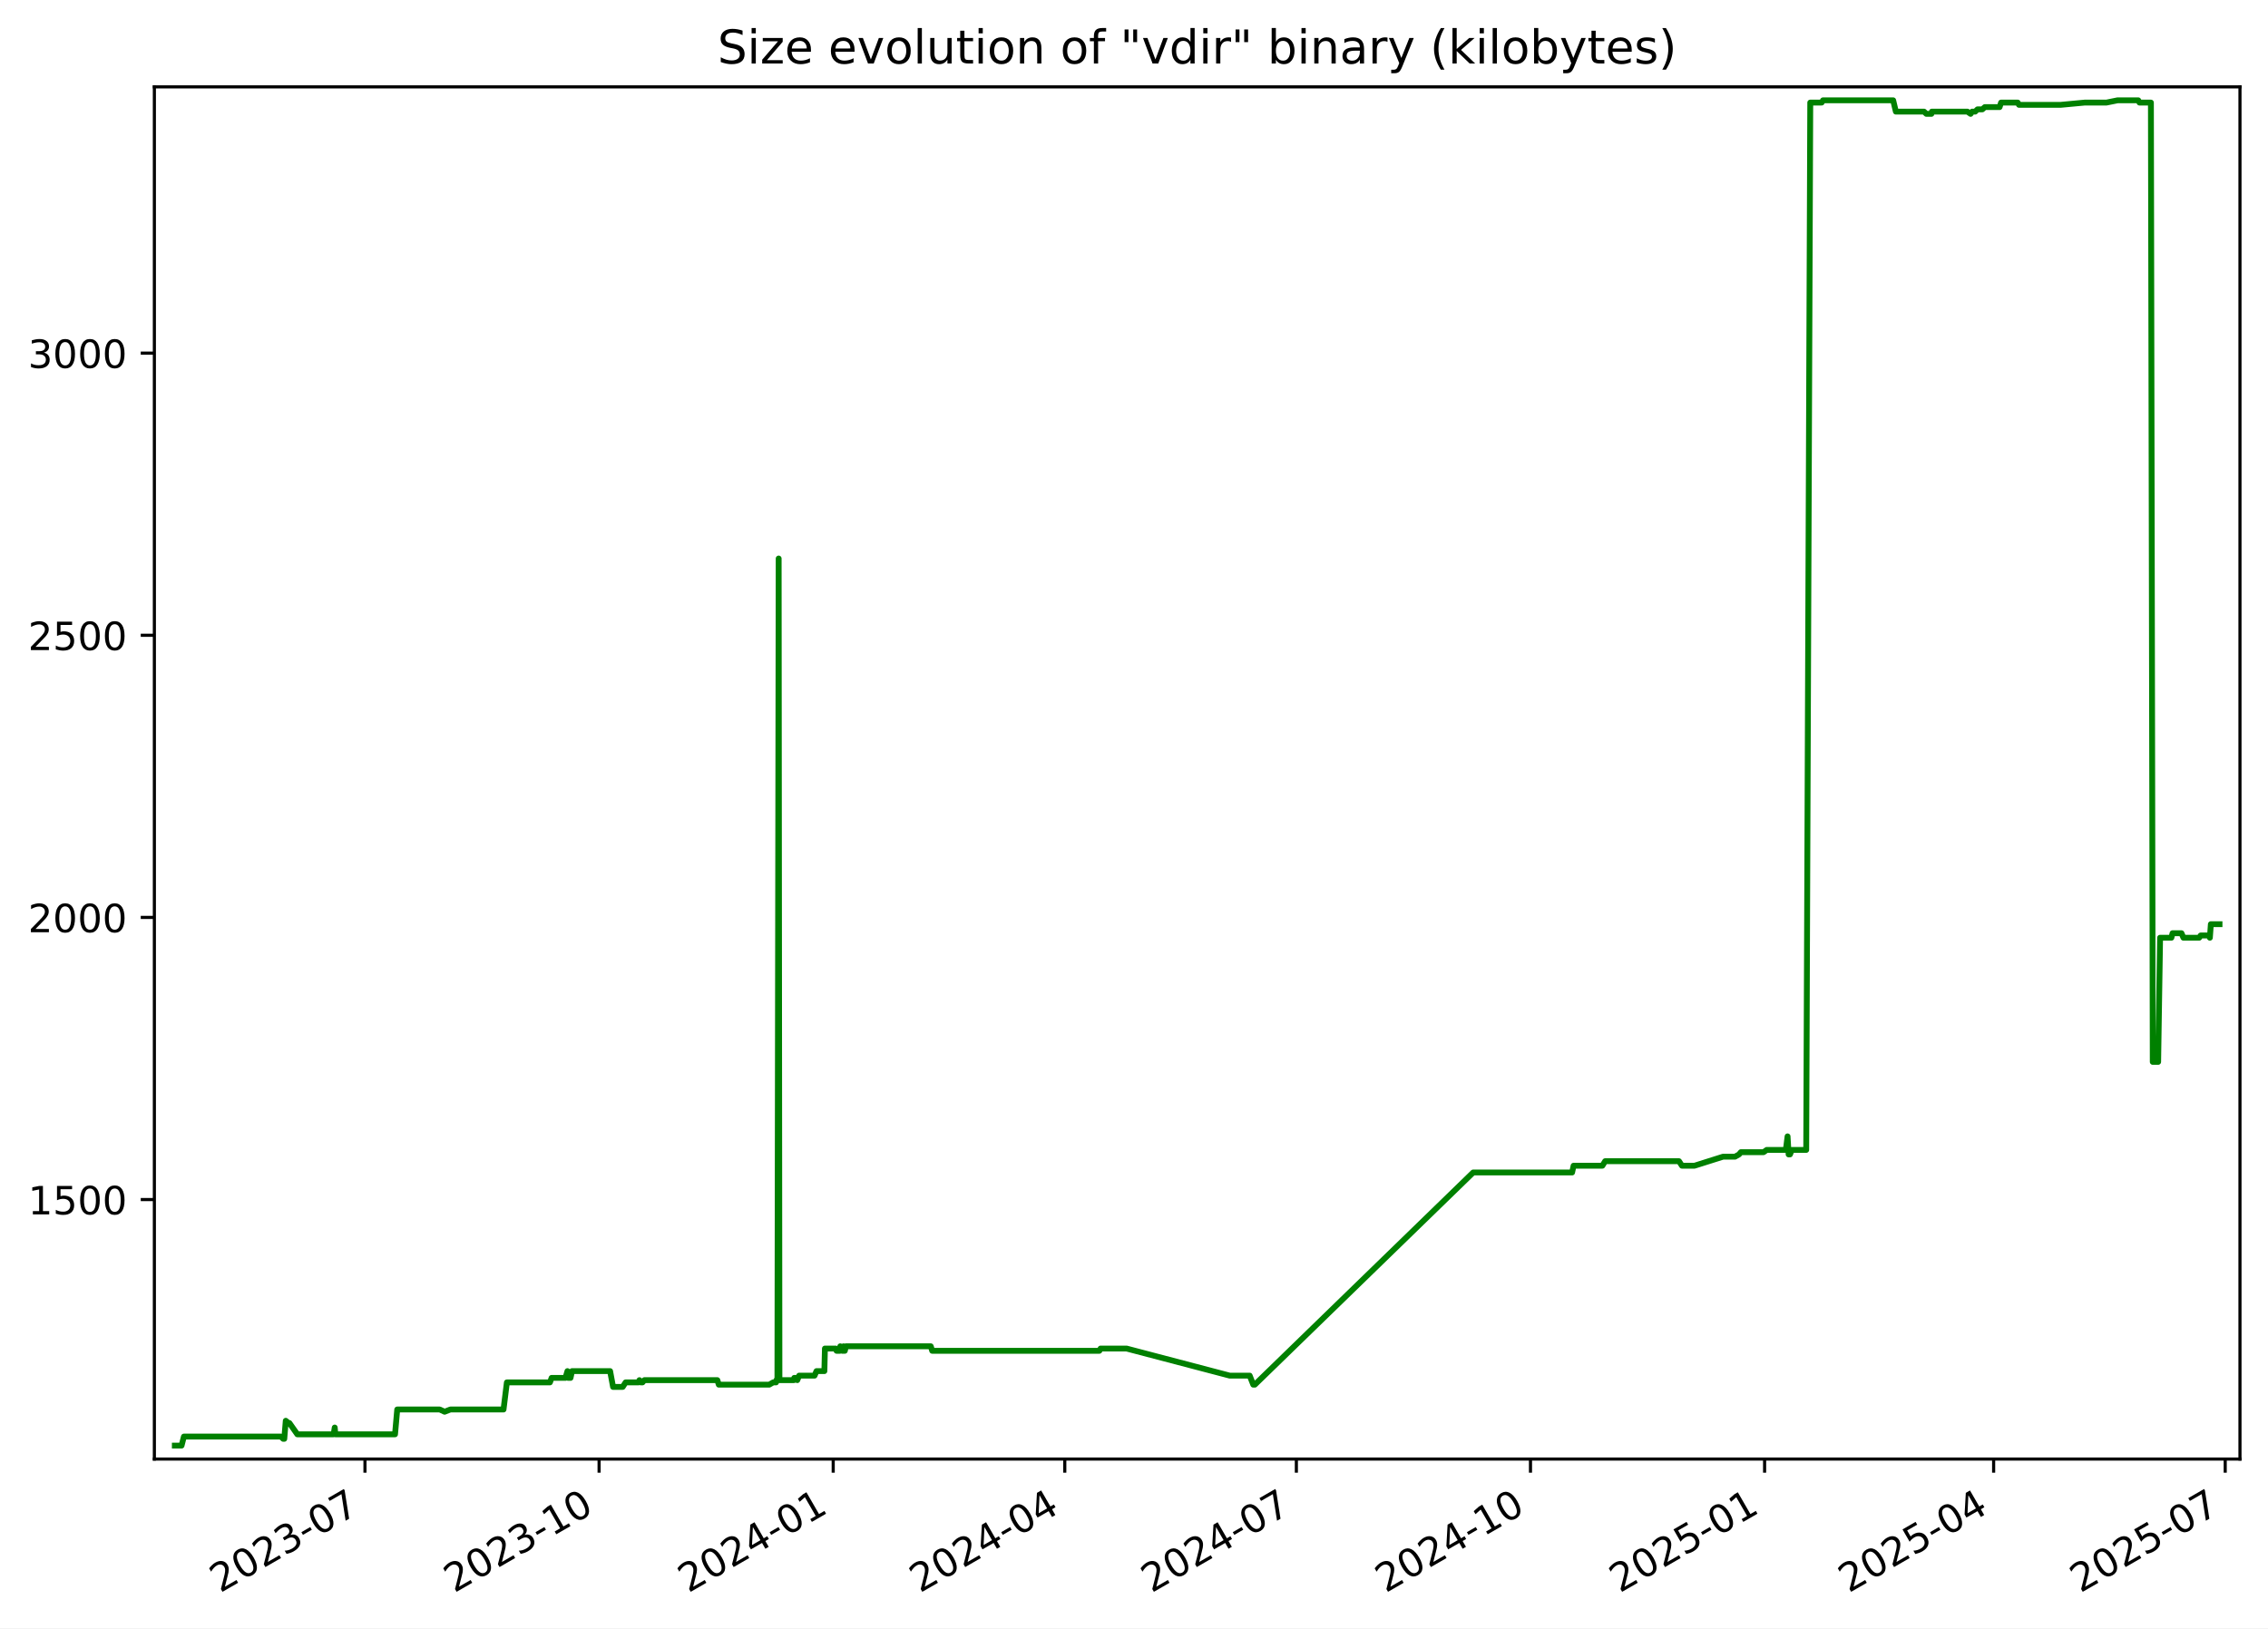
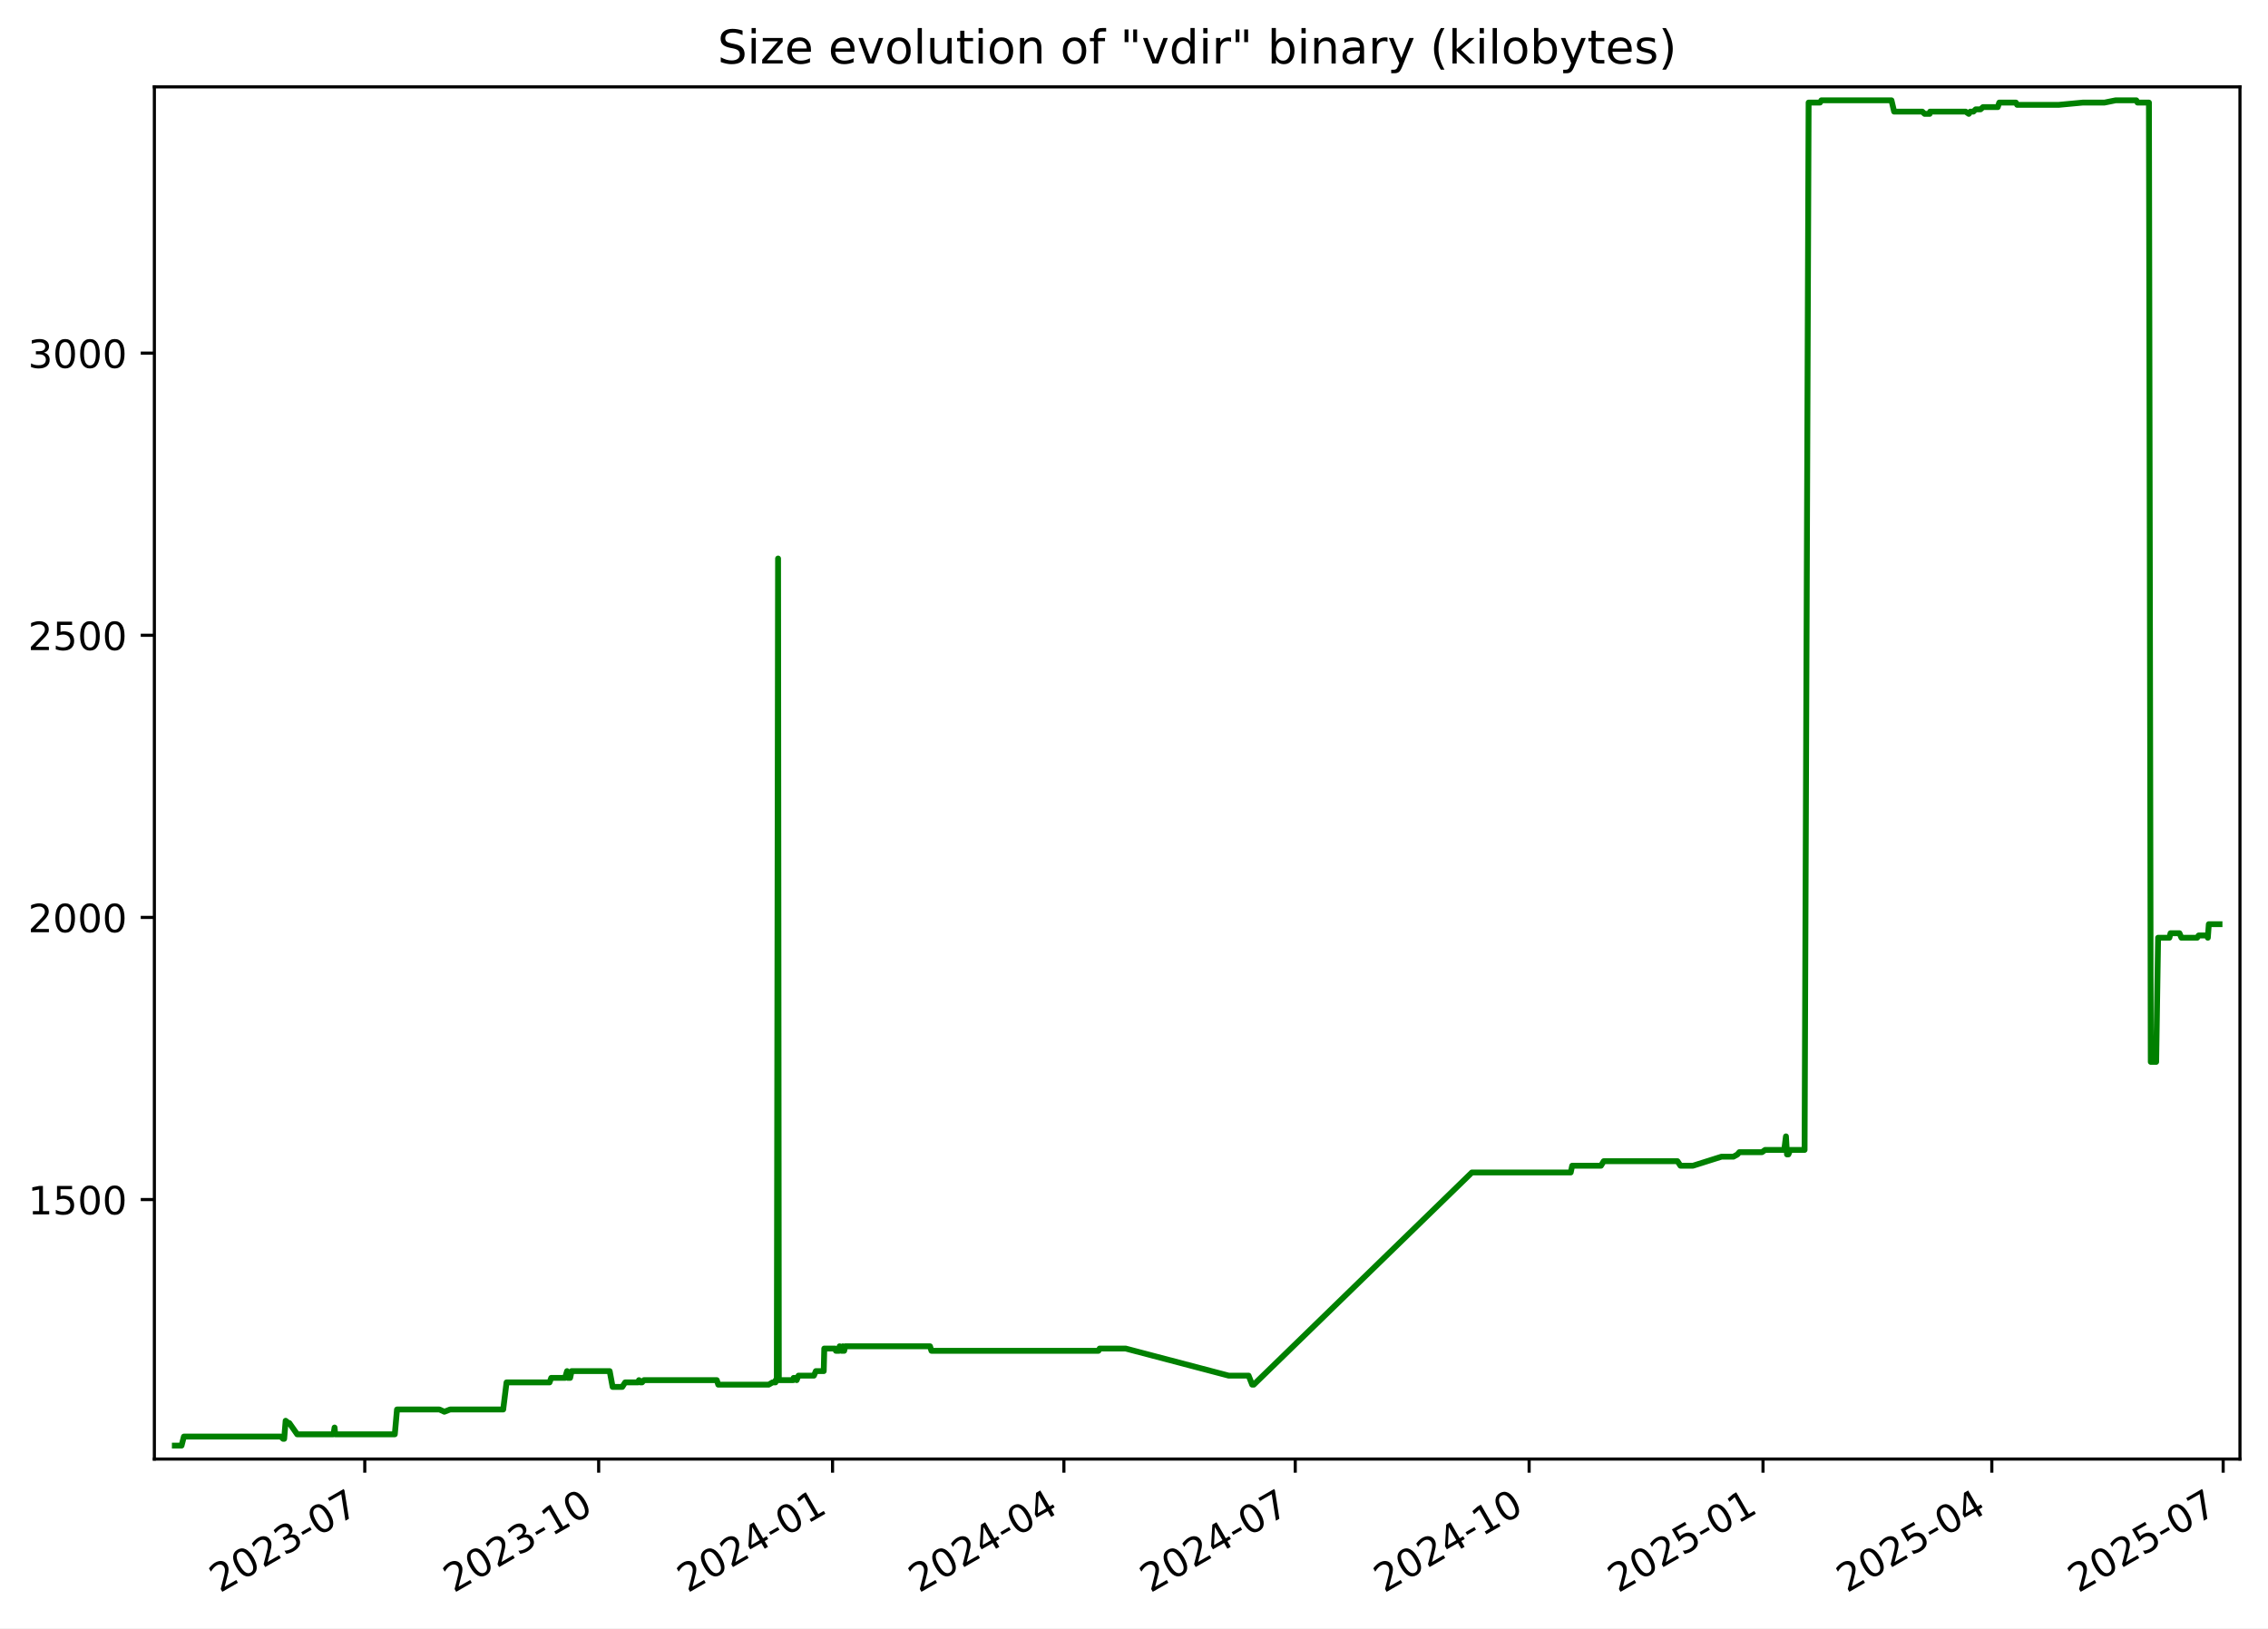
<svg xmlns="http://www.w3.org/2000/svg" xmlns:xlink="http://www.w3.org/1999/xlink" width="582.53pt" height="418.303pt" viewBox="0 0 582.53 418.303" version="1.1">
  <defs>
    <style type="text/css">*{stroke-linejoin: round; stroke-linecap: butt}</style>
  </defs>
  <g id="figure_1">
    <g id="patch_1">
      <path d="M -0 418.303  L 582.53 418.303  L 582.53 0  L -0 0  z " style="fill: #ffffff" />
    </g>
    <g id="axes_1">
      <g id="patch_2">
        <path d="M 39.65 374.83  L 575.33 374.83  L 575.33 22.318  L 39.65 22.318  z " style="fill: #ffffff" />
      </g>
      <g id="matplotlib.axis_1">
        <g id="xtick_1">
          <g id="line2d_1">
            <defs>
-               <path id="m4140369fb7" d="M 0 0  L 0 3.5  " style="stroke: #000000; stroke-width: 0.8" />
+               <path id="mf9e1f3ea23" d="M 0 0  L 0 3.5  " style="stroke: #000000; stroke-width: 0.8" />
            </defs>
            <g>
-               <use xlink:href="#m4140369fb7" x="93.741" y="374.83" style="stroke: #000000; stroke-width: 0.8" />
+               <use xlink:href="#mf9e1f3ea23" x="93.692" y="374.83" style="stroke: #000000; stroke-width: 0.8" />
            </g>
          </g>
          <g id="text_1">
-             <g transform="translate(56.51607 409.302) rotate(-30) scale(0.1 -0.1)">
+             <g transform="translate(56.46721 409.302) rotate(-30) scale(0.1 -0.1)">
              <defs>
                <path id="DejaVuSans-32" d="M 1228 531  L 3431 531  L 3431 0  L 469 0  L 469 531  Q 828 903 1448 1529  Q 2069 2156 2228 2338  Q 2531 2678 2651 2914  Q 2772 3150 2772 3378  Q 2772 3750 2511 3984  Q 2250 4219 1831 4219  Q 1534 4219 1204 4116  Q 875 4013 500 3803  L 500 4441  Q 881 4594 1212 4672  Q 1544 4750 1819 4750  Q 2544 4750 2975 4387  Q 3406 4025 3406 3419  Q 3406 3131 3298 2873  Q 3191 2616 2906 2266  Q 2828 2175 2409 1742  Q 1991 1309 1228 531  z " transform="scale(0.015625)" />
                <path id="DejaVuSans-30" d="M 2034 4250  Q 1547 4250 1301 3770  Q 1056 3291 1056 2328  Q 1056 1369 1301 889  Q 1547 409 2034 409  Q 2525 409 2770 889  Q 3016 1369 3016 2328  Q 3016 3291 2770 3770  Q 2525 4250 2034 4250  z M 2034 4750  Q 2819 4750 3233 4129  Q 3647 3509 3647 2328  Q 3647 1150 3233 529  Q 2819 -91 2034 -91  Q 1250 -91 836 529  Q 422 1150 422 2328  Q 422 3509 836 4129  Q 1250 4750 2034 4750  z " transform="scale(0.015625)" />
                <path id="DejaVuSans-33" d="M 2597 2516  Q 3050 2419 3304 2112  Q 3559 1806 3559 1356  Q 3559 666 3084 287  Q 2609 -91 1734 -91  Q 1441 -91 1130 -33  Q 819 25 488 141  L 488 750  Q 750 597 1062 519  Q 1375 441 1716 441  Q 2309 441 2620 675  Q 2931 909 2931 1356  Q 2931 1769 2642 2001  Q 2353 2234 1838 2234  L 1294 2234  L 1294 2753  L 1863 2753  Q 2328 2753 2575 2939  Q 2822 3125 2822 3475  Q 2822 3834 2567 4026  Q 2313 4219 1838 4219  Q 1578 4219 1281 4162  Q 984 4106 628 3988  L 628 4550  Q 988 4650 1302 4700  Q 1616 4750 1894 4750  Q 2613 4750 3031 4423  Q 3450 4097 3450 3541  Q 3450 3153 3228 2886  Q 3006 2619 2597 2516  z " transform="scale(0.015625)" />
                <path id="DejaVuSans-2d" d="M 313 2009  L 1997 2009  L 1997 1497  L 313 1497  L 313 2009  z " transform="scale(0.015625)" />
                <path id="DejaVuSans-37" d="M 525 4666  L 3525 4666  L 3525 4397  L 1831 0  L 1172 0  L 2766 4134  L 525 4134  L 525 4666  z " transform="scale(0.015625)" />
              </defs>
              <use xlink:href="#DejaVuSans-32" />
              <use xlink:href="#DejaVuSans-30" x="63.623" />
              <use xlink:href="#DejaVuSans-32" x="127.246" />
              <use xlink:href="#DejaVuSans-33" x="190.869" />
              <use xlink:href="#DejaVuSans-2d" x="254.492" />
              <use xlink:href="#DejaVuSans-30" x="290.576" />
              <use xlink:href="#DejaVuSans-37" x="354.199" />
            </g>
          </g>
        </g>
        <g id="xtick_2">
          <g id="line2d_2">
            <g>
-               <use xlink:href="#m4140369fb7" x="153.874" y="374.83" style="stroke: #000000; stroke-width: 0.8" />
+               <use xlink:href="#mf9e1f3ea23" x="153.765" y="374.83" style="stroke: #000000; stroke-width: 0.8" />
            </g>
          </g>
          <g id="text_2">
-             <g transform="translate(116.6494 409.302) rotate(-30) scale(0.1 -0.1)">
+             <g transform="translate(116.5404 409.302) rotate(-30) scale(0.1 -0.1)">
              <defs>
                <path id="DejaVuSans-31" d="M 794 531  L 1825 531  L 1825 4091  L 703 3866  L 703 4441  L 1819 4666  L 2450 4666  L 2450 531  L 3481 531  L 3481 0  L 794 0  L 794 531  z " transform="scale(0.015625)" />
              </defs>
              <use xlink:href="#DejaVuSans-32" />
              <use xlink:href="#DejaVuSans-30" x="63.623" />
              <use xlink:href="#DejaVuSans-32" x="127.246" />
              <use xlink:href="#DejaVuSans-33" x="190.869" />
              <use xlink:href="#DejaVuSans-2d" x="254.492" />
              <use xlink:href="#DejaVuSans-31" x="290.576" />
              <use xlink:href="#DejaVuSans-30" x="354.199" />
            </g>
          </g>
        </g>
        <g id="xtick_3">
          <g id="line2d_3">
            <g>
-               <use xlink:href="#m4140369fb7" x="214.008" y="374.83" style="stroke: #000000; stroke-width: 0.8" />
+               <use xlink:href="#mf9e1f3ea23" x="213.838" y="374.83" style="stroke: #000000; stroke-width: 0.8" />
            </g>
          </g>
          <g id="text_3">
-             <g transform="translate(176.7828 409.302) rotate(-30) scale(0.1 -0.1)">
+             <g transform="translate(176.6136 409.302) rotate(-30) scale(0.1 -0.1)">
              <defs>
                <path id="DejaVuSans-34" d="M 2419 4116  L 825 1625  L 2419 1625  L 2419 4116  z M 2253 4666  L 3047 4666  L 3047 1625  L 3713 1625  L 3713 1100  L 3047 1100  L 3047 0  L 2419 0  L 2419 1100  L 313 1100  L 313 1709  L 2253 4666  z " transform="scale(0.015625)" />
              </defs>
              <use xlink:href="#DejaVuSans-32" />
              <use xlink:href="#DejaVuSans-30" x="63.623" />
              <use xlink:href="#DejaVuSans-32" x="127.246" />
              <use xlink:href="#DejaVuSans-34" x="190.869" />
              <use xlink:href="#DejaVuSans-2d" x="254.492" />
              <use xlink:href="#DejaVuSans-30" x="290.576" />
              <use xlink:href="#DejaVuSans-31" x="354.199" />
            </g>
          </g>
        </g>
        <g id="xtick_4">
          <g id="line2d_4">
            <g>
-               <use xlink:href="#m4140369fb7" x="273.487" y="374.83" style="stroke: #000000; stroke-width: 0.8" />
+               <use xlink:href="#mf9e1f3ea23" x="273.259" y="374.83" style="stroke: #000000; stroke-width: 0.8" />
            </g>
          </g>
          <g id="text_4">
-             <g transform="translate(236.2625 409.302) rotate(-30) scale(0.1 -0.1)">
+             <g transform="translate(236.0338 409.302) rotate(-30) scale(0.1 -0.1)">
              <use xlink:href="#DejaVuSans-32" />
              <use xlink:href="#DejaVuSans-30" x="63.623" />
              <use xlink:href="#DejaVuSans-32" x="127.246" />
              <use xlink:href="#DejaVuSans-34" x="190.869" />
              <use xlink:href="#DejaVuSans-2d" x="254.492" />
              <use xlink:href="#DejaVuSans-30" x="290.576" />
              <use xlink:href="#DejaVuSans-34" x="354.199" />
            </g>
          </g>
        </g>
        <g id="xtick_5">
          <g id="line2d_5">
            <g>
-               <use xlink:href="#m4140369fb7" x="332.967" y="374.83" style="stroke: #000000; stroke-width: 0.8" />
+               <use xlink:href="#mf9e1f3ea23" x="332.679" y="374.83" style="stroke: #000000; stroke-width: 0.8" />
            </g>
          </g>
          <g id="text_5">
-             <g transform="translate(295.7422 409.302) rotate(-30) scale(0.1 -0.1)">
+             <g transform="translate(295.4541 409.302) rotate(-30) scale(0.1 -0.1)">
              <use xlink:href="#DejaVuSans-32" />
              <use xlink:href="#DejaVuSans-30" x="63.623" />
              <use xlink:href="#DejaVuSans-32" x="127.246" />
              <use xlink:href="#DejaVuSans-34" x="190.869" />
              <use xlink:href="#DejaVuSans-2d" x="254.492" />
              <use xlink:href="#DejaVuSans-30" x="290.576" />
              <use xlink:href="#DejaVuSans-37" x="354.199" />
            </g>
          </g>
        </g>
        <g id="xtick_6">
          <g id="line2d_6">
            <g>
-               <use xlink:href="#m4140369fb7" x="393.1" y="374.83" style="stroke: #000000; stroke-width: 0.8" />
+               <use xlink:href="#mf9e1f3ea23" x="392.752" y="374.83" style="stroke: #000000; stroke-width: 0.8" />
            </g>
          </g>
          <g id="text_6">
-             <g transform="translate(355.8756 409.302) rotate(-30) scale(0.1 -0.1)">
+             <g transform="translate(355.5273 409.302) rotate(-30) scale(0.1 -0.1)">
              <use xlink:href="#DejaVuSans-32" />
              <use xlink:href="#DejaVuSans-30" x="63.623" />
              <use xlink:href="#DejaVuSans-32" x="127.246" />
              <use xlink:href="#DejaVuSans-34" x="190.869" />
              <use xlink:href="#DejaVuSans-2d" x="254.492" />
              <use xlink:href="#DejaVuSans-31" x="290.576" />
              <use xlink:href="#DejaVuSans-30" x="354.199" />
            </g>
          </g>
        </g>
        <g id="xtick_7">
          <g id="line2d_7">
            <g>
-               <use xlink:href="#m4140369fb7" x="453.234" y="374.83" style="stroke: #000000; stroke-width: 0.8" />
+               <use xlink:href="#mf9e1f3ea23" x="452.825" y="374.83" style="stroke: #000000; stroke-width: 0.8" />
            </g>
          </g>
          <g id="text_7">
-             <g transform="translate(416.009 409.302) rotate(-30) scale(0.1 -0.1)">
+             <g transform="translate(415.6005 409.302) rotate(-30) scale(0.1 -0.1)">
              <defs>
                <path id="DejaVuSans-35" d="M 691 4666  L 3169 4666  L 3169 4134  L 1269 4134  L 1269 2991  Q 1406 3038 1543 3061  Q 1681 3084 1819 3084  Q 2600 3084 3056 2656  Q 3513 2228 3513 1497  Q 3513 744 3044 326  Q 2575 -91 1722 -91  Q 1428 -91 1123 -41  Q 819 9 494 109  L 494 744  Q 775 591 1075 516  Q 1375 441 1709 441  Q 2250 441 2565 725  Q 2881 1009 2881 1497  Q 2881 1984 2565 2268  Q 2250 2553 1709 2553  Q 1456 2553 1204 2497  Q 953 2441 691 2322  L 691 4666  z " transform="scale(0.015625)" />
              </defs>
              <use xlink:href="#DejaVuSans-32" />
              <use xlink:href="#DejaVuSans-30" x="63.623" />
              <use xlink:href="#DejaVuSans-32" x="127.246" />
              <use xlink:href="#DejaVuSans-35" x="190.869" />
              <use xlink:href="#DejaVuSans-2d" x="254.492" />
              <use xlink:href="#DejaVuSans-30" x="290.576" />
              <use xlink:href="#DejaVuSans-31" x="354.199" />
            </g>
          </g>
        </g>
        <g id="xtick_8">
          <g id="line2d_8">
            <g>
-               <use xlink:href="#m4140369fb7" x="512.06" y="374.83" style="stroke: #000000; stroke-width: 0.8" />
+               <use xlink:href="#mf9e1f3ea23" x="511.593" y="374.83" style="stroke: #000000; stroke-width: 0.8" />
            </g>
          </g>
          <g id="text_8">
-             <g transform="translate(474.8351 409.302) rotate(-30) scale(0.1 -0.1)">
+             <g transform="translate(474.3677 409.302) rotate(-30) scale(0.1 -0.1)">
              <use xlink:href="#DejaVuSans-32" />
              <use xlink:href="#DejaVuSans-30" x="63.623" />
              <use xlink:href="#DejaVuSans-32" x="127.246" />
              <use xlink:href="#DejaVuSans-35" x="190.869" />
              <use xlink:href="#DejaVuSans-2d" x="254.492" />
              <use xlink:href="#DejaVuSans-30" x="290.576" />
              <use xlink:href="#DejaVuSans-34" x="354.199" />
            </g>
          </g>
        </g>
        <g id="xtick_9">
          <g id="line2d_9">
            <g>
-               <use xlink:href="#m4140369fb7" x="571.54" y="374.83" style="stroke: #000000; stroke-width: 0.8" />
+               <use xlink:href="#mf9e1f3ea23" x="571.013" y="374.83" style="stroke: #000000; stroke-width: 0.8" />
            </g>
          </g>
          <g id="text_9">
-             <g transform="translate(534.3148 409.302) rotate(-30) scale(0.1 -0.1)">
+             <g transform="translate(533.788 409.302) rotate(-30) scale(0.1 -0.1)">
              <use xlink:href="#DejaVuSans-32" />
              <use xlink:href="#DejaVuSans-30" x="63.623" />
              <use xlink:href="#DejaVuSans-32" x="127.246" />
              <use xlink:href="#DejaVuSans-35" x="190.869" />
              <use xlink:href="#DejaVuSans-2d" x="254.492" />
              <use xlink:href="#DejaVuSans-30" x="290.576" />
              <use xlink:href="#DejaVuSans-37" x="354.199" />
            </g>
          </g>
        </g>
      </g>
      <g id="matplotlib.axis_2">
        <g id="ytick_1">
          <g id="line2d_10">
            <defs>
-               <path id="m292b4671d3" d="M 0 0  L -3.5 0  " style="stroke: #000000; stroke-width: 0.8" />
+               <path id="mf3f6bc3543" d="M 0 0  L -3.5 0  " style="stroke: #000000; stroke-width: 0.8" />
            </defs>
            <g>
-               <use xlink:href="#m292b4671d3" x="39.65" y="308.169" style="stroke: #000000; stroke-width: 0.8" />
+               <use xlink:href="#mf3f6bc3543" x="39.65" y="308.169" style="stroke: #000000; stroke-width: 0.8" />
            </g>
          </g>
          <g id="text_10">
            <g transform="translate(7.2 311.968) scale(0.1 -0.1)">
              <use xlink:href="#DejaVuSans-31" />
              <use xlink:href="#DejaVuSans-35" x="63.623" />
              <use xlink:href="#DejaVuSans-30" x="127.246" />
              <use xlink:href="#DejaVuSans-30" x="190.869" />
            </g>
          </g>
        </g>
        <g id="ytick_2">
          <g id="line2d_11">
            <g>
-               <use xlink:href="#m292b4671d3" x="39.65" y="235.686" style="stroke: #000000; stroke-width: 0.8" />
+               <use xlink:href="#mf3f6bc3543" x="39.65" y="235.686" style="stroke: #000000; stroke-width: 0.8" />
            </g>
          </g>
          <g id="text_11">
            <g transform="translate(7.2 239.4848) scale(0.1 -0.1)">
              <use xlink:href="#DejaVuSans-32" />
              <use xlink:href="#DejaVuSans-30" x="63.623" />
              <use xlink:href="#DejaVuSans-30" x="127.246" />
              <use xlink:href="#DejaVuSans-30" x="190.869" />
            </g>
          </g>
        </g>
        <g id="ytick_3">
          <g id="line2d_12">
            <g>
-               <use xlink:href="#m292b4671d3" x="39.65" y="163.202" style="stroke: #000000; stroke-width: 0.8" />
+               <use xlink:href="#mf3f6bc3543" x="39.65" y="163.202" style="stroke: #000000; stroke-width: 0.8" />
            </g>
          </g>
          <g id="text_12">
            <g transform="translate(7.2 167.0015) scale(0.1 -0.1)">
              <use xlink:href="#DejaVuSans-32" />
              <use xlink:href="#DejaVuSans-35" x="63.623" />
              <use xlink:href="#DejaVuSans-30" x="127.246" />
              <use xlink:href="#DejaVuSans-30" x="190.869" />
            </g>
          </g>
        </g>
        <g id="ytick_4">
          <g id="line2d_13">
            <g>
-               <use xlink:href="#m292b4671d3" x="39.65" y="90.719" style="stroke: #000000; stroke-width: 0.8" />
+               <use xlink:href="#mf3f6bc3543" x="39.65" y="90.719" style="stroke: #000000; stroke-width: 0.8" />
            </g>
          </g>
          <g id="text_13">
            <g transform="translate(7.2 94.51831) scale(0.1 -0.1)">
              <use xlink:href="#DejaVuSans-33" />
              <use xlink:href="#DejaVuSans-30" x="63.623" />
              <use xlink:href="#DejaVuSans-30" x="127.246" />
              <use xlink:href="#DejaVuSans-30" x="190.869" />
            </g>
          </g>
        </g>
      </g>
      <g id="line2d_14">
-         <path d="M 44.902 371.374  L 46.632 371.374  L 47.237 369.055  L 72.132 369.055  L 72.749 369.635  L 73.016 369.635  L 73.399 364.996  L 74.101 365.575  L 74.333 365.575  L 76.37 368.475  L 85.696 368.475  L 85.973 366.735  L 86.139 368.475  L 101.46 368.475  L 102.029 362.096  L 112.944 362.096  L 114.197 362.676  L 115.679 362.096  L 129.33 362.096  L 130.19 355.138  L 141.251 355.138  L 141.679 353.978  L 145.228 353.978  L 145.749 352.239  L 145.937 353.978  L 146.539 353.978  L 146.919 352.239  L 156.705 352.239  L 157.463 356.298  L 159.943 356.298  L 160.686 355.138  L 163.976 355.138  L 164.236 354.558  L 164.581 355.138  L 165.024 355.138  L 165.512 354.558  L 184.247 354.558  L 184.621 355.718  L 197.574 355.718  L 198.584 355.138  L 199.332 355.138  L 199.403 354.558  L 199.678 354.558  L 200 143.487  L 200.194 354.558  L 203.93 354.558  L 203.999 353.978  L 204.481 353.978  L 204.78 354.558  L 205.255 353.398  L 209.217 353.398  L 209.713 352.239  L 211.739 352.239  L 211.88 346.44  L 214.645 346.44  L 214.871 347.02  L 215.744 347.02  L 215.823 345.86  L 216.319 347.02  L 216.603 347.02  L 216.659 345.86  L 216.832 347.02  L 216.993 347.02  L 217.267 345.86  L 239.064 345.86  L 239.432 347.02  L 282.371 347.02  L 282.683 346.44  L 289.358 346.44  L 315.85 353.398  L 320.977 353.398  L 321.897 355.718  L 322.295 355.718  L 378.384 301.21  L 403.791 301.21  L 404.172 299.471  L 411.571 299.471  L 412.278 298.311  L 431.241 298.311  L 432.008 299.471  L 435.226 299.471  L 442.568 297.151  L 445.629 297.151  L 446.662 296.571  L 447.144 295.992  L 452.969 295.992  L 453.784 295.412  L 458.695 295.412  L 459.131 291.933  L 459.405 296.571  L 459.752 296.571  L 460.234 295.412  L 463.922 295.412  L 464.96 26.354  L 467.888 26.354  L 468.238 25.774  L 486.26 25.774  L 486.947 28.673  L 494.175 28.673  L 494.79 29.253  L 496.08 29.253  L 496.194 28.673  L 505.317 28.673  L 506.143 29.253  L 506.544 28.673  L 507.33 28.673  L 507.916 28.094  L 509.154 28.094  L 509.802 27.514  L 513.589 27.514  L 513.974 26.354  L 518.247 26.354  L 518.573 26.934  L 529.284 26.934  L 535.464 26.354  L 541.03 26.354  L 543.886 25.774  L 549.211 25.774  L 549.525 26.354  L 552.457 26.354  L 552.93 272.797  L 554.317 272.797  L 554.813 240.904  L 557.715 240.904  L 558.008 239.745  L 560.311 239.745  L 560.808 240.904  L 564.847 240.904  L 565.243 240.324  L 567.338 240.324  L 567.6 240.904  L 567.853 237.425  L 570.078 237.425  L 570.078 237.425  " clip-path="url(#pb98abf0192)" style="fill: none; stroke: #008000; stroke-width: 1.5; stroke-linecap: square" />
+         <path d="M 44.902 371.374  L 46.63 371.374  L 47.235 369.055  L 72.105 369.055  L 72.721 369.635  L 72.988 369.635  L 73.37 364.996  L 74.072 365.575  L 74.304 365.575  L 76.339 368.475  L 85.655 368.475  L 85.932 366.735  L 86.098 368.475  L 101.403 368.475  L 101.972 362.096  L 112.876 362.096  L 114.127 362.676  L 115.608 362.096  L 129.245 362.096  L 130.105 355.138  L 141.155 355.138  L 141.582 353.978  L 145.127 353.978  L 145.648 352.239  L 145.836 353.978  L 146.437 353.978  L 146.817 352.239  L 156.593 352.239  L 157.35 356.298  L 159.828 356.298  L 160.57 355.138  L 163.857 355.138  L 164.117 354.558  L 164.461 355.138  L 164.904 355.138  L 165.392 354.558  L 184.108 354.558  L 184.482 355.718  L 197.422 355.718  L 198.431 355.138  L 199.178 355.138  L 199.248 354.558  L 199.523 354.558  L 199.845 143.487  L 200.039 354.558  L 203.771 354.558  L 203.84 353.978  L 204.321 353.978  L 204.62 354.558  L 205.095 353.398  L 209.053 353.398  L 209.548 352.239  L 211.573 352.239  L 211.713 346.44  L 214.475 346.44  L 214.701 347.02  L 215.573 347.02  L 215.652 345.86  L 216.148 347.02  L 216.431 347.02  L 216.488 345.86  L 216.66 347.02  L 216.821 347.02  L 217.095 345.86  L 238.87 345.86  L 239.237 347.02  L 282.133 347.02  L 282.445 346.44  L 289.113 346.44  L 315.579 353.398  L 320.7 353.398  L 321.62 355.718  L 322.018 355.718  L 378.05 301.21  L 403.432 301.21  L 403.813 299.471  L 411.204 299.471  L 411.91 298.311  L 430.854 298.311  L 431.621 299.471  L 434.836 299.471  L 442.17 297.151  L 445.228 297.151  L 446.26 296.571  L 446.742 295.992  L 452.561 295.992  L 453.374 295.412  L 458.281 295.412  L 458.717 291.933  L 458.99 296.571  L 459.337 296.571  L 459.819 295.412  L 463.503 295.412  L 464.54 26.354  L 467.464 26.354  L 467.814 25.774  L 485.819 25.774  L 486.504 28.673  L 493.726 28.673  L 494.34 29.253  L 495.629 29.253  L 495.743 28.673  L 504.856 28.673  L 505.681 29.253  L 506.082 28.673  L 506.867 28.673  L 507.453 28.094  L 508.69 28.094  L 509.337 27.514  L 513.12 27.514  L 513.504 26.354  L 517.773 26.354  L 518.099 26.934  L 528.799 26.934  L 534.973 26.354  L 540.534 26.354  L 543.387 25.774  L 548.707 25.774  L 549.02 26.354  L 551.949 26.354  L 552.421 272.797  L 553.808 272.797  L 554.303 240.904  L 557.202 240.904  L 557.495 239.745  L 559.796 239.745  L 560.292 240.904  L 564.327 240.904  L 564.723 240.324  L 566.815 240.324  L 567.077 240.904  L 567.33 237.425  L 570.078 237.425  L 570.078 237.425  " clip-path="url(#p1236a3cccf)" style="fill: none; stroke: #008000; stroke-width: 1.5; stroke-linecap: square" />
      </g>
      <g id="patch_3">
        <path d="M 39.65 374.83  L 39.65 22.318  " style="fill: none; stroke: #000000; stroke-width: 0.8; stroke-linejoin: miter; stroke-linecap: square" />
      </g>
      <g id="patch_4">
        <path d="M 575.33 374.83  L 575.33 22.318  " style="fill: none; stroke: #000000; stroke-width: 0.8; stroke-linejoin: miter; stroke-linecap: square" />
      </g>
      <g id="patch_5">
        <path d="M 39.65 374.83  L 575.33 374.83  " style="fill: none; stroke: #000000; stroke-width: 0.8; stroke-linejoin: miter; stroke-linecap: square" />
      </g>
      <g id="patch_6">
        <path d="M 39.65 22.318  L 575.33 22.318  " style="fill: none; stroke: #000000; stroke-width: 0.8; stroke-linejoin: miter; stroke-linecap: square" />
      </g>
      <g id="text_14">
        <g transform="translate(184.3006 16.31812) scale(0.12 -0.12)">
          <defs>
            <path id="DejaVuSans-53" d="M 3425 4513  L 3425 3897  Q 3066 4069 2747 4153  Q 2428 4238 2131 4238  Q 1616 4238 1336 4038  Q 1056 3838 1056 3469  Q 1056 3159 1242 3001  Q 1428 2844 1947 2747  L 2328 2669  Q 3034 2534 3370 2195  Q 3706 1856 3706 1288  Q 3706 609 3251 259  Q 2797 -91 1919 -91  Q 1588 -91 1214 -16  Q 841 59 441 206  L 441 856  Q 825 641 1194 531  Q 1563 422 1919 422  Q 2459 422 2753 634  Q 3047 847 3047 1241  Q 3047 1584 2836 1778  Q 2625 1972 2144 2069  L 1759 2144  Q 1053 2284 737 2584  Q 422 2884 422 3419  Q 422 4038 858 4394  Q 1294 4750 2059 4750  Q 2388 4750 2728 4690  Q 3069 4631 3425 4513  z " transform="scale(0.015625)" />
            <path id="DejaVuSans-69" d="M 603 3500  L 1178 3500  L 1178 0  L 603 0  L 603 3500  z M 603 4863  L 1178 4863  L 1178 4134  L 603 4134  L 603 4863  z " transform="scale(0.015625)" />
            <path id="DejaVuSans-7a" d="M 353 3500  L 3084 3500  L 3084 2975  L 922 459  L 3084 459  L 3084 0  L 275 0  L 275 525  L 2438 3041  L 353 3041  L 353 3500  z " transform="scale(0.015625)" />
            <path id="DejaVuSans-65" d="M 3597 1894  L 3597 1613  L 953 1613  Q 991 1019 1311 708  Q 1631 397 2203 397  Q 2534 397 2845 478  Q 3156 559 3463 722  L 3463 178  Q 3153 47 2828 -22  Q 2503 -91 2169 -91  Q 1331 -91 842 396  Q 353 884 353 1716  Q 353 2575 817 3079  Q 1281 3584 2069 3584  Q 2775 3584 3186 3129  Q 3597 2675 3597 1894  z M 3022 2063  Q 3016 2534 2758 2815  Q 2500 3097 2075 3097  Q 1594 3097 1305 2825  Q 1016 2553 972 2059  L 3022 2063  z " transform="scale(0.015625)" />
            <path id="DejaVuSans-20" transform="scale(0.015625)" />
            <path id="DejaVuSans-76" d="M 191 3500  L 800 3500  L 1894 563  L 2988 3500  L 3597 3500  L 2284 0  L 1503 0  L 191 3500  z " transform="scale(0.015625)" />
            <path id="DejaVuSans-6f" d="M 1959 3097  Q 1497 3097 1228 2736  Q 959 2375 959 1747  Q 959 1119 1226 758  Q 1494 397 1959 397  Q 2419 397 2687 759  Q 2956 1122 2956 1747  Q 2956 2369 2687 2733  Q 2419 3097 1959 3097  z M 1959 3584  Q 2709 3584 3137 3096  Q 3566 2609 3566 1747  Q 3566 888 3137 398  Q 2709 -91 1959 -91  Q 1206 -91 779 398  Q 353 888 353 1747  Q 353 2609 779 3096  Q 1206 3584 1959 3584  z " transform="scale(0.015625)" />
            <path id="DejaVuSans-6c" d="M 603 4863  L 1178 4863  L 1178 0  L 603 0  L 603 4863  z " transform="scale(0.015625)" />
            <path id="DejaVuSans-75" d="M 544 1381  L 544 3500  L 1119 3500  L 1119 1403  Q 1119 906 1312 657  Q 1506 409 1894 409  Q 2359 409 2629 706  Q 2900 1003 2900 1516  L 2900 3500  L 3475 3500  L 3475 0  L 2900 0  L 2900 538  Q 2691 219 2414 64  Q 2138 -91 1772 -91  Q 1169 -91 856 284  Q 544 659 544 1381  z M 1991 3584  L 1991 3584  z " transform="scale(0.015625)" />
            <path id="DejaVuSans-74" d="M 1172 4494  L 1172 3500  L 2356 3500  L 2356 3053  L 1172 3053  L 1172 1153  Q 1172 725 1289 603  Q 1406 481 1766 481  L 2356 481  L 2356 0  L 1766 0  Q 1100 0 847 248  Q 594 497 594 1153  L 594 3053  L 172 3053  L 172 3500  L 594 3500  L 594 4494  L 1172 4494  z " transform="scale(0.015625)" />
            <path id="DejaVuSans-6e" d="M 3513 2113  L 3513 0  L 2938 0  L 2938 2094  Q 2938 2591 2744 2837  Q 2550 3084 2163 3084  Q 1697 3084 1428 2787  Q 1159 2491 1159 1978  L 1159 0  L 581 0  L 581 3500  L 1159 3500  L 1159 2956  Q 1366 3272 1645 3428  Q 1925 3584 2291 3584  Q 2894 3584 3203 3211  Q 3513 2838 3513 2113  z " transform="scale(0.015625)" />
            <path id="DejaVuSans-66" d="M 2375 4863  L 2375 4384  L 1825 4384  Q 1516 4384 1395 4259  Q 1275 4134 1275 3809  L 1275 3500  L 2222 3500  L 2222 3053  L 1275 3053  L 1275 0  L 697 0  L 697 3053  L 147 3053  L 147 3500  L 697 3500  L 697 3744  Q 697 4328 969 4595  Q 1241 4863 1831 4863  L 2375 4863  z " transform="scale(0.015625)" />
            <path id="DejaVuSans-22" d="M 1147 4666  L 1147 2931  L 616 2931  L 616 4666  L 1147 4666  z M 2328 4666  L 2328 2931  L 1797 2931  L 1797 4666  L 2328 4666  z " transform="scale(0.015625)" />
            <path id="DejaVuSans-64" d="M 2906 2969  L 2906 4863  L 3481 4863  L 3481 0  L 2906 0  L 2906 525  Q 2725 213 2448 61  Q 2172 -91 1784 -91  Q 1150 -91 751 415  Q 353 922 353 1747  Q 353 2572 751 3078  Q 1150 3584 1784 3584  Q 2172 3584 2448 3432  Q 2725 3281 2906 2969  z M 947 1747  Q 947 1113 1208 752  Q 1469 391 1925 391  Q 2381 391 2643 752  Q 2906 1113 2906 1747  Q 2906 2381 2643 2742  Q 2381 3103 1925 3103  Q 1469 3103 1208 2742  Q 947 2381 947 1747  z " transform="scale(0.015625)" />
            <path id="DejaVuSans-72" d="M 2631 2963  Q 2534 3019 2420 3045  Q 2306 3072 2169 3072  Q 1681 3072 1420 2755  Q 1159 2438 1159 1844  L 1159 0  L 581 0  L 581 3500  L 1159 3500  L 1159 2956  Q 1341 3275 1631 3429  Q 1922 3584 2338 3584  Q 2397 3584 2469 3576  Q 2541 3569 2628 3553  L 2631 2963  z " transform="scale(0.015625)" />
            <path id="DejaVuSans-62" d="M 3116 1747  Q 3116 2381 2855 2742  Q 2594 3103 2138 3103  Q 1681 3103 1420 2742  Q 1159 2381 1159 1747  Q 1159 1113 1420 752  Q 1681 391 2138 391  Q 2594 391 2855 752  Q 3116 1113 3116 1747  z M 1159 2969  Q 1341 3281 1617 3432  Q 1894 3584 2278 3584  Q 2916 3584 3314 3078  Q 3713 2572 3713 1747  Q 3713 922 3314 415  Q 2916 -91 2278 -91  Q 1894 -91 1617 61  Q 1341 213 1159 525  L 1159 0  L 581 0  L 581 4863  L 1159 4863  L 1159 2969  z " transform="scale(0.015625)" />
            <path id="DejaVuSans-61" d="M 2194 1759  Q 1497 1759 1228 1600  Q 959 1441 959 1056  Q 959 750 1161 570  Q 1363 391 1709 391  Q 2188 391 2477 730  Q 2766 1069 2766 1631  L 2766 1759  L 2194 1759  z M 3341 1997  L 3341 0  L 2766 0  L 2766 531  Q 2569 213 2275 61  Q 1981 -91 1556 -91  Q 1019 -91 701 211  Q 384 513 384 1019  Q 384 1609 779 1909  Q 1175 2209 1959 2209  L 2766 2209  L 2766 2266  Q 2766 2663 2505 2880  Q 2244 3097 1772 3097  Q 1472 3097 1187 3025  Q 903 2953 641 2809  L 641 3341  Q 956 3463 1253 3523  Q 1550 3584 1831 3584  Q 2591 3584 2966 3190  Q 3341 2797 3341 1997  z " transform="scale(0.015625)" />
            <path id="DejaVuSans-79" d="M 2059 -325  Q 1816 -950 1584 -1140  Q 1353 -1331 966 -1331  L 506 -1331  L 506 -850  L 844 -850  Q 1081 -850 1212 -737  Q 1344 -625 1503 -206  L 1606 56  L 191 3500  L 800 3500  L 1894 763  L 2988 3500  L 3597 3500  L 2059 -325  z " transform="scale(0.015625)" />
            <path id="DejaVuSans-28" d="M 1984 4856  Q 1566 4138 1362 3434  Q 1159 2731 1159 2009  Q 1159 1288 1364 580  Q 1569 -128 1984 -844  L 1484 -844  Q 1016 -109 783 600  Q 550 1309 550 2009  Q 550 2706 781 3412  Q 1013 4119 1484 4856  L 1984 4856  z " transform="scale(0.015625)" />
            <path id="DejaVuSans-6b" d="M 581 4863  L 1159 4863  L 1159 1991  L 2875 3500  L 3609 3500  L 1753 1863  L 3688 0  L 2938 0  L 1159 1709  L 1159 0  L 581 0  L 581 4863  z " transform="scale(0.015625)" />
            <path id="DejaVuSans-73" d="M 2834 3397  L 2834 2853  Q 2591 2978 2328 3040  Q 2066 3103 1784 3103  Q 1356 3103 1142 2972  Q 928 2841 928 2578  Q 928 2378 1081 2264  Q 1234 2150 1697 2047  L 1894 2003  Q 2506 1872 2764 1633  Q 3022 1394 3022 966  Q 3022 478 2636 193  Q 2250 -91 1575 -91  Q 1294 -91 989 -36  Q 684 19 347 128  L 347 722  Q 666 556 975 473  Q 1284 391 1588 391  Q 1994 391 2212 530  Q 2431 669 2431 922  Q 2431 1156 2273 1281  Q 2116 1406 1581 1522  L 1381 1569  Q 847 1681 609 1914  Q 372 2147 372 2553  Q 372 3047 722 3315  Q 1072 3584 1716 3584  Q 2034 3584 2315 3537  Q 2597 3491 2834 3397  z " transform="scale(0.015625)" />
            <path id="DejaVuSans-29" d="M 513 4856  L 1013 4856  Q 1481 4119 1714 3412  Q 1947 2706 1947 2009  Q 1947 1309 1714 600  Q 1481 -109 1013 -844  L 513 -844  Q 928 -128 1133 580  Q 1338 1288 1338 2009  Q 1338 2731 1133 3434  Q 928 4138 513 4856  z " transform="scale(0.015625)" />
          </defs>
          <use xlink:href="#DejaVuSans-53" />
          <use xlink:href="#DejaVuSans-69" x="63.477" />
          <use xlink:href="#DejaVuSans-7a" x="91.26" />
          <use xlink:href="#DejaVuSans-65" x="143.75" />
          <use xlink:href="#DejaVuSans-20" x="205.273" />
          <use xlink:href="#DejaVuSans-65" x="237.061" />
          <use xlink:href="#DejaVuSans-76" x="298.584" />
          <use xlink:href="#DejaVuSans-6f" x="357.764" />
          <use xlink:href="#DejaVuSans-6c" x="418.945" />
          <use xlink:href="#DejaVuSans-75" x="446.729" />
          <use xlink:href="#DejaVuSans-74" x="510.107" />
          <use xlink:href="#DejaVuSans-69" x="549.316" />
          <use xlink:href="#DejaVuSans-6f" x="577.1" />
          <use xlink:href="#DejaVuSans-6e" x="638.281" />
          <use xlink:href="#DejaVuSans-20" x="701.66" />
          <use xlink:href="#DejaVuSans-6f" x="733.447" />
          <use xlink:href="#DejaVuSans-66" x="794.629" />
          <use xlink:href="#DejaVuSans-20" x="829.834" />
          <use xlink:href="#DejaVuSans-22" x="861.621" />
          <use xlink:href="#DejaVuSans-76" x="907.617" />
          <use xlink:href="#DejaVuSans-64" x="966.797" />
          <use xlink:href="#DejaVuSans-69" x="1030.273" />
          <use xlink:href="#DejaVuSans-72" x="1058.057" />
          <use xlink:href="#DejaVuSans-22" x="1099.17" />
          <use xlink:href="#DejaVuSans-20" x="1145.166" />
          <use xlink:href="#DejaVuSans-62" x="1176.953" />
          <use xlink:href="#DejaVuSans-69" x="1240.43" />
          <use xlink:href="#DejaVuSans-6e" x="1268.213" />
          <use xlink:href="#DejaVuSans-61" x="1331.592" />
          <use xlink:href="#DejaVuSans-72" x="1392.871" />
          <use xlink:href="#DejaVuSans-79" x="1433.984" />
          <use xlink:href="#DejaVuSans-20" x="1493.164" />
          <use xlink:href="#DejaVuSans-28" x="1524.951" />
          <use xlink:href="#DejaVuSans-6b" x="1563.965" />
          <use xlink:href="#DejaVuSans-69" x="1621.875" />
          <use xlink:href="#DejaVuSans-6c" x="1649.658" />
          <use xlink:href="#DejaVuSans-6f" x="1677.441" />
          <use xlink:href="#DejaVuSans-62" x="1738.623" />
          <use xlink:href="#DejaVuSans-79" x="1802.1" />
          <use xlink:href="#DejaVuSans-74" x="1861.279" />
          <use xlink:href="#DejaVuSans-65" x="1900.488" />
          <use xlink:href="#DejaVuSans-73" x="1962.012" />
          <use xlink:href="#DejaVuSans-29" x="2014.111" />
        </g>
      </g>
    </g>
  </g>
  <defs>
-     <clipPath id="pb98abf0192">
+     <clipPath id="p1236a3cccf">
      <rect x="39.65" y="22.318" width="535.68" height="352.512" />
    </clipPath>
  </defs>
</svg>
